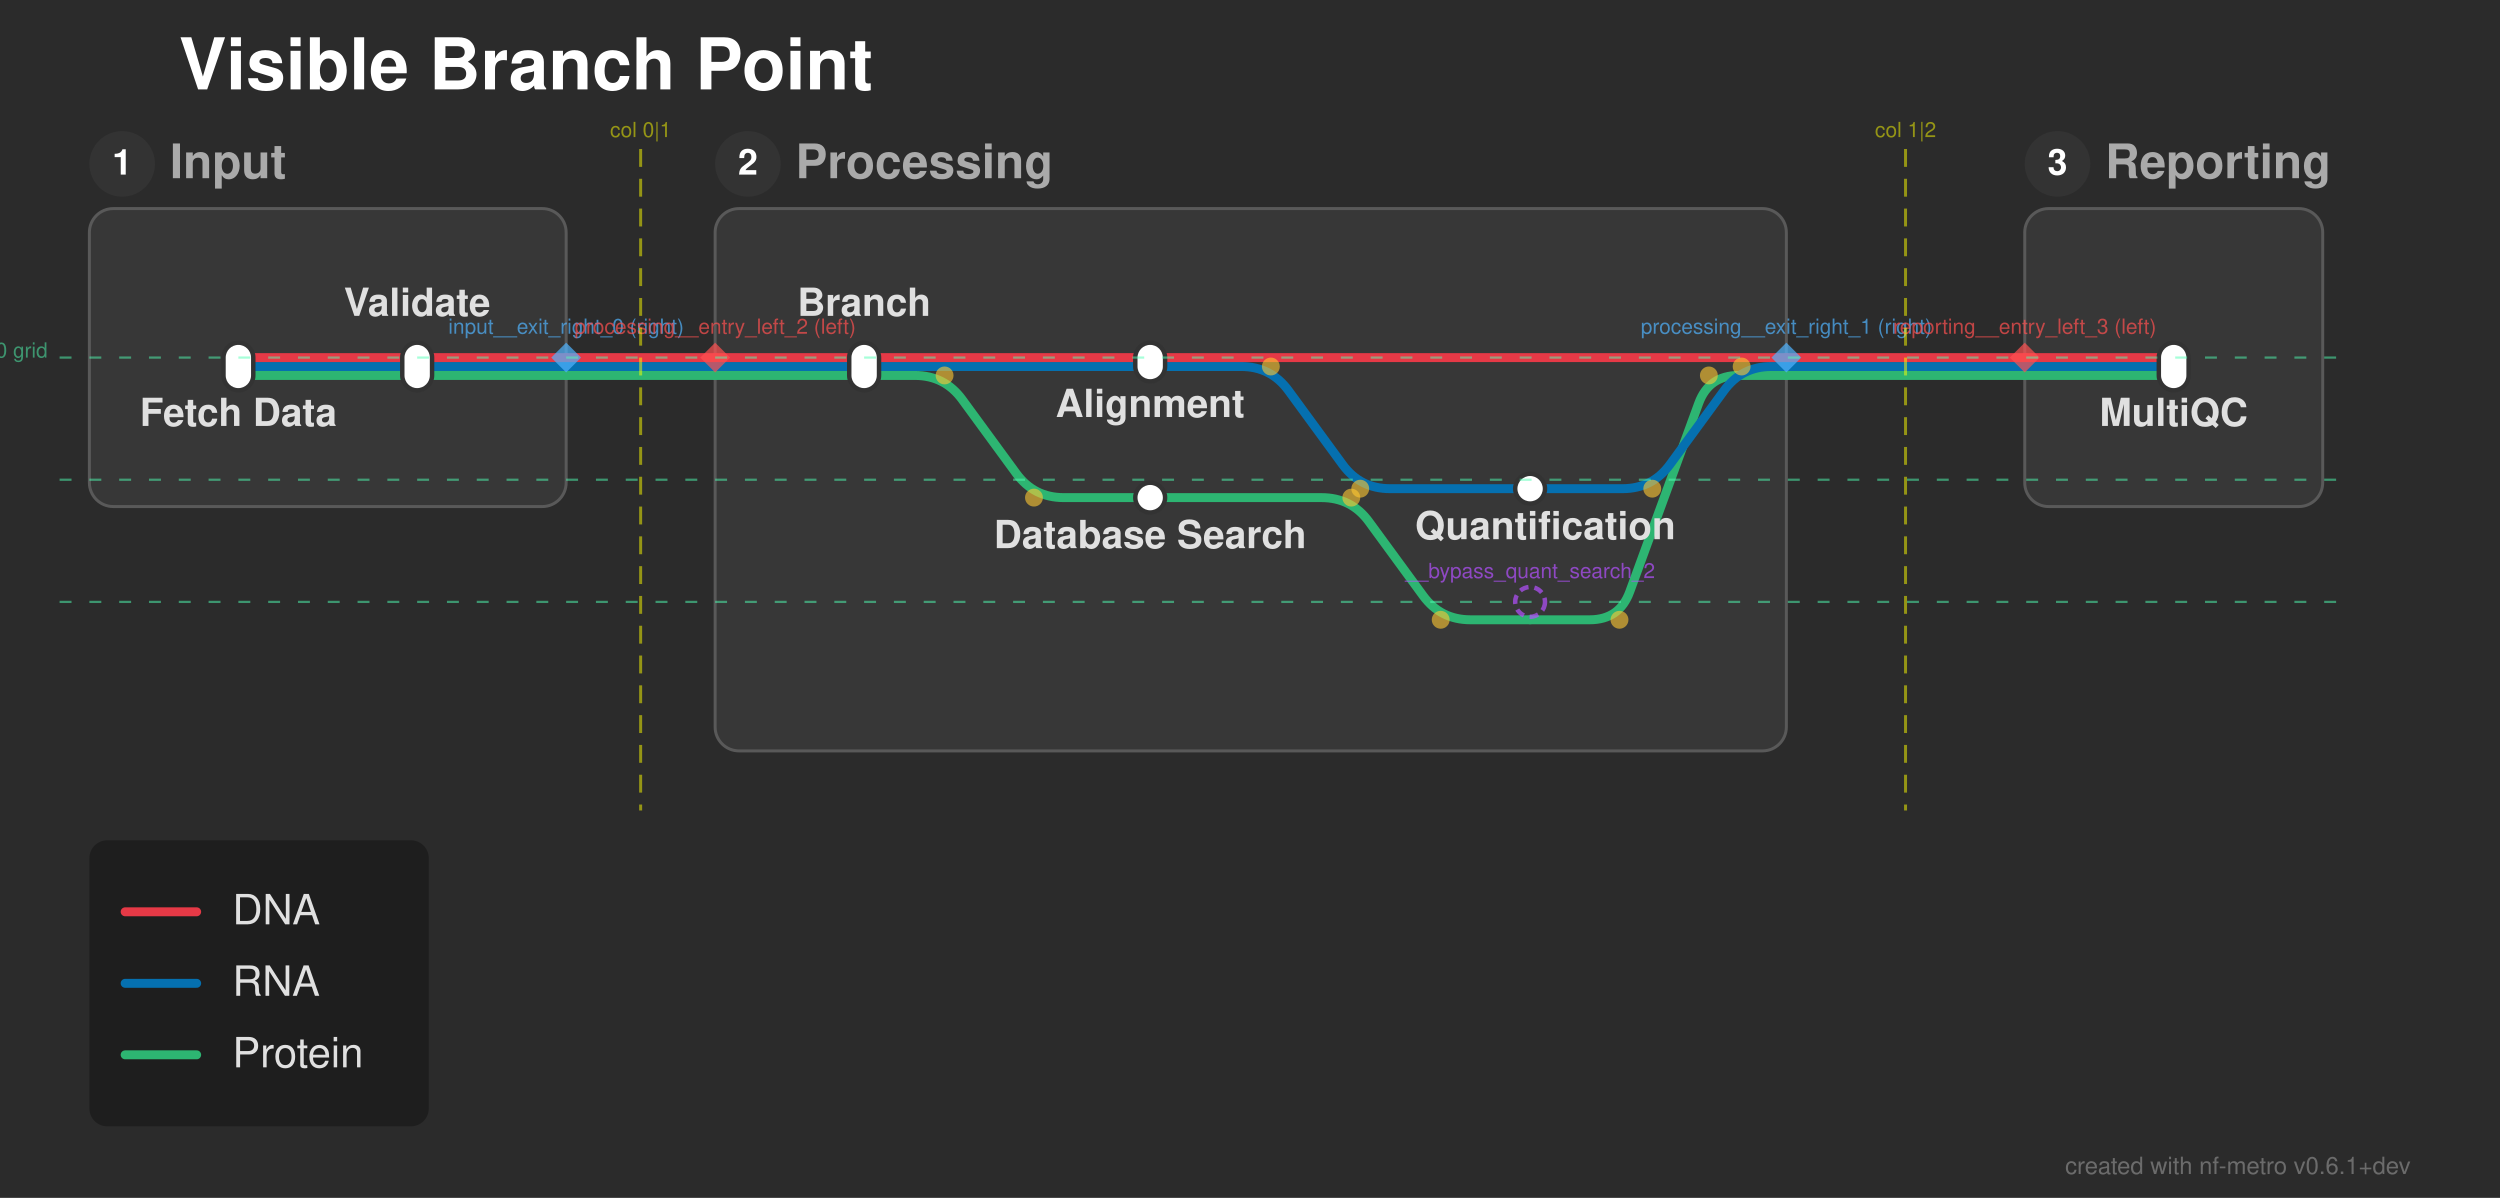
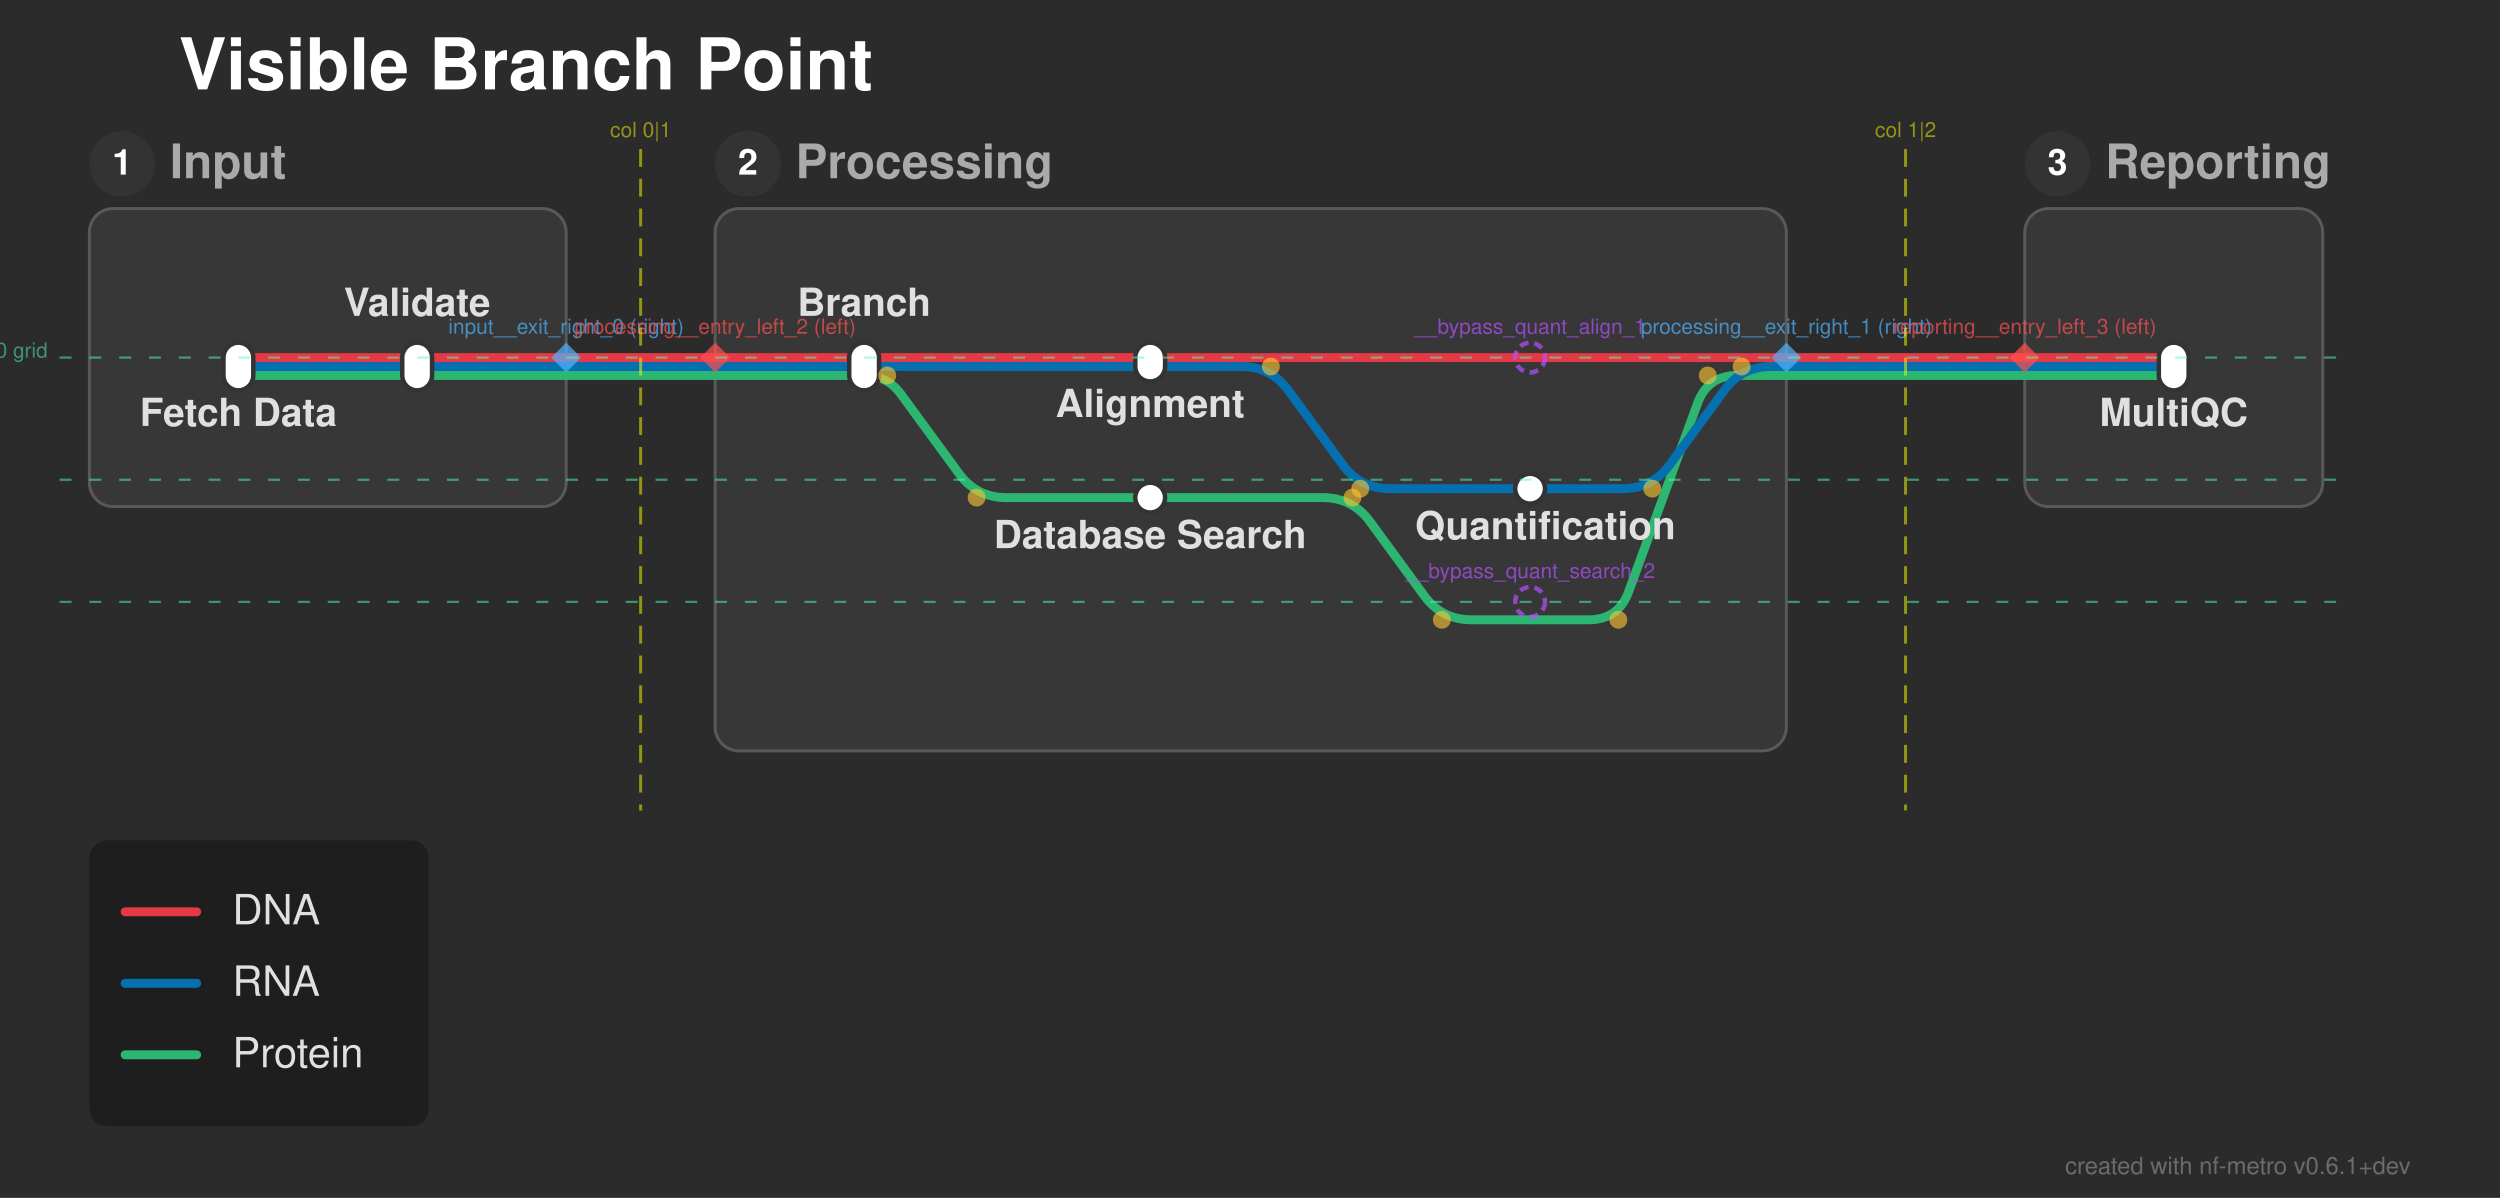
<svg xmlns="http://www.w3.org/2000/svg" width="839" height="402" viewBox="0 0 839 402">
  <defs>
</defs>
  <rect x="0" y="0" width="839" height="402" fill="#2b2b2b" />
  <text x="60.0" y="30.0" font-size="24.0" fill="#ffffff" font-family="'Helvetica Neue', Helvetica, Arial, sans-serif" font-weight="bold" class="nf-metro-title">Visible Branch Point</text>
  <rect x="30.0" y="70.0" width="160.0" height="100.0" rx="8" ry="8" fill="#373737" stroke="#595959" stroke-width="1.0" />
  <circle cx="41.0" cy="55.0" r="11" fill="#333333" class="nf-metro-section-num-circle" />
  <text x="41.0" y="55.0" font-size="12" fill="#ffffff" font-family="'Helvetica Neue', Helvetica, Arial, sans-serif" font-weight="bold" text-anchor="middle" dy="0.3em">1</text>
  <text x="57.0" y="55.0" font-size="16.0" fill="#aaaaaa" font-family="'Helvetica Neue', Helvetica, Arial, sans-serif" font-weight="bold" dy="0.3em" class="nf-metro-section-label">Input</text>
  <rect x="240.0" y="70.0" width="359.5" height="182.0" rx="8" ry="8" fill="#373737" stroke="#595959" stroke-width="1.0" />
  <circle cx="251.0" cy="55.0" r="11" fill="#333333" class="nf-metro-section-num-circle" />
  <text x="251.0" y="55.0" font-size="12" fill="#ffffff" font-family="'Helvetica Neue', Helvetica, Arial, sans-serif" font-weight="bold" text-anchor="middle" dy="0.3em">2</text>
  <text x="267.0" y="55.0" font-size="16.0" fill="#aaaaaa" font-family="'Helvetica Neue', Helvetica, Arial, sans-serif" font-weight="bold" dy="0.3em" class="nf-metro-section-label">Processing</text>
  <rect x="679.5" y="70.0" width="100.0" height="100.0" rx="8" ry="8" fill="#373737" stroke="#595959" stroke-width="1.0" />
  <circle cx="690.5" cy="55.0" r="11" fill="#333333" class="nf-metro-section-num-circle" />
  <text x="690.5" y="55.0" font-size="12" fill="#ffffff" font-family="'Helvetica Neue', Helvetica, Arial, sans-serif" font-weight="bold" text-anchor="middle" dy="0.3em">3</text>
  <text x="706.5" y="55.0" font-size="16.0" fill="#aaaaaa" font-family="'Helvetica Neue', Helvetica, Arial, sans-serif" font-weight="bold" dy="0.3em" class="nf-metro-section-label">Reporting</text>
  <path d="M80.0,126.0 L140.0,126.0" stroke="#2db572" stroke-width="3.0" stroke-linecap="round" class="metro-line-prot" />
-   <path d="M290.0,126.0 L307.0,126.0 Q317.0,126.0,322.905,134.07 L341.095,158.93 Q347.0,167.0,357.0,167.0 L386.0,167.0" stroke="#2db572" stroke-width="3.0" fill="none" stroke-linecap="round" stroke-linejoin="round" class="metro-line-prot" />
+   <path d="M290.0,126.0 L290.0,126.0 Q297.75,126.0,302.326,132.254 L321.845,158.93 Q327.75,167.0,337.75,167.0 L386.0,167.0" stroke="#2db572" stroke-width="3.0" fill="none" stroke-linecap="round" stroke-linejoin="round" class="metro-line-prot" />
  <path d="M140.0,126.0 L190.0,126.0" stroke="#2db572" stroke-width="3.0" stroke-linecap="round" class="metro-line-prot" />
  <path d="M240.0,126.0 L290.0,126.0" stroke="#2db572" stroke-width="3.0" stroke-linecap="round" class="metro-line-prot" />
  <path d="M679.5,126.0 L729.5,126.0" stroke="#2db572" stroke-width="3.0" stroke-linecap="round" class="metro-line-prot" />
  <path d="M190.0,126.0 L240.0,126.0" stroke="#2db572" stroke-width="3.0" stroke-linecap="round" class="metro-line-prot" />
  <path d="M599.5,126.0 L679.5,126.0" stroke="#2db572" stroke-width="3.0" stroke-linecap="round" class="metro-line-prot" />
-   <path d="M386.0,167.0 L443.5,167.0 Q453.5,167.0,459.405,175.07 L477.595,199.93 Q483.5,208.0,493.5,208.0 L513.5,208.0" stroke="#2db572" stroke-width="3.0" fill="none" stroke-linecap="round" stroke-linejoin="round" class="metro-line-prot" />
-   <path d="M513.5,208.0 L533.5,208.0 Q543.5,208.0,546.936,198.609 L570.064,135.391 Q573.5,126.0,583.5,126.0 L599.5,126.0" stroke="#2db572" stroke-width="3.0" fill="none" stroke-linecap="round" stroke-linejoin="round" class="metro-line-prot" />
+   <path d="M386.0,167.0 L443.875,167.0 Q453.875,167.0,459.78,175.07 L477.97,199.93 Q483.875,208.0,493.875,208.0 L513.5,208.0" stroke="#2db572" stroke-width="3.0" fill="none" stroke-linecap="round" stroke-linejoin="round" class="metro-line-prot" />
+   <path d="M513.5,208.0 L533.125,208.0 Q543.125,208.0,546.561,198.609 L569.689,135.391 Q573.125,126.0,583.125,126.0 L599.5,126.0" stroke="#2db572" stroke-width="3.0" fill="none" stroke-linecap="round" stroke-linejoin="round" class="metro-line-prot" />
  <path d="M80.0,123.0 L140.0,123.0" stroke="#0570b0" stroke-width="3.0" stroke-linecap="round" class="metro-line-rna" />
  <path d="M290.0,123.0 L386.0,123.0" stroke="#0570b0" stroke-width="3.0" stroke-linecap="round" class="metro-line-rna" />
  <path d="M386.0,123.0 L416.5,123.0 Q426.5,123.0,432.405,131.07 L450.595,155.93 Q456.5,164.0,466.5,164.0 L513.5,164.0" stroke="#0570b0" stroke-width="3.0" fill="none" stroke-linecap="round" stroke-linejoin="round" class="metro-line-rna" />
  <path d="M140.0,123.0 L190.0,123.0" stroke="#0570b0" stroke-width="3.0" stroke-linecap="round" class="metro-line-rna" />
  <path d="M240.0,123.0 L290.0,123.0" stroke="#0570b0" stroke-width="3.0" stroke-linecap="round" class="metro-line-rna" />
  <path d="M513.5,164.0 L544.5,164.0 Q554.5,164.0,560.405,155.93 L578.595,131.07 Q584.5,123.0,594.5,123.0 L599.5,123.0" stroke="#0570b0" stroke-width="3.0" fill="none" stroke-linecap="round" stroke-linejoin="round" class="metro-line-rna" />
  <path d="M679.5,123.0 L729.5,123.0" stroke="#0570b0" stroke-width="3.0" stroke-linecap="round" class="metro-line-rna" />
  <path d="M190.0,123.0 L240.0,123.0" stroke="#0570b0" stroke-width="3.0" stroke-linecap="round" class="metro-line-rna" />
  <path d="M599.5,123.0 L679.5,123.0" stroke="#0570b0" stroke-width="3.0" stroke-linecap="round" class="metro-line-rna" />
  <path d="M80.0,120.0 L140.0,120.0" stroke="#e63946" stroke-width="3.0" stroke-linecap="round" class="metro-line-dna" />
  <path d="M290.0,120.0 L386.0,120.0" stroke="#e63946" stroke-width="3.0" stroke-linecap="round" class="metro-line-dna" />
  <path d="M140.0,120.0 L190.0,120.0" stroke="#e63946" stroke-width="3.0" stroke-linecap="round" class="metro-line-dna" />
  <path d="M240.0,120.0 L290.0,120.0" stroke="#e63946" stroke-width="3.0" stroke-linecap="round" class="metro-line-dna" />
  <path d="M679.5,120.0 L729.5,120.0" stroke="#e63946" stroke-width="3.0" stroke-linecap="round" class="metro-line-dna" />
  <path d="M190.0,120.0 L240.0,120.0" stroke="#e63946" stroke-width="3.0" stroke-linecap="round" class="metro-line-dna" />
  <path d="M599.5,120.0 L679.5,120.0" stroke="#e63946" stroke-width="3.0" stroke-linecap="round" class="metro-line-dna" />
-   <path d="M386.0,120.0 L599.5,120.0" stroke="#e63946" stroke-width="3.0" stroke-linecap="round" class="metro-line-dna" />
+   <path d="M386.0,120.0 L513.5,120.0" stroke="#e63946" stroke-width="3.0" stroke-linecap="round" class="metro-line-dna" />
+   <path d="M513.5,120.0 L599.5,120.0" stroke="#e63946" stroke-width="3.0" stroke-linecap="round" class="metro-line-dna" />
  <rect x="75.0" y="115.0" width="10.0" height="16.0" rx="5.0" ry="5.0" fill="#ffffff" stroke="#333333" stroke-width="1.5" />
  <rect x="135.0" y="115.0" width="10.0" height="16.0" rx="5.0" ry="5.0" fill="#ffffff" stroke="#333333" stroke-width="1.5" />
  <rect x="285.0" y="115.0" width="10.0" height="16.0" rx="5.0" ry="5.0" fill="#ffffff" stroke="#333333" stroke-width="1.5" />
  <rect x="381.0" y="115.0" width="10.0" height="13.0" rx="5.0" ry="5.0" fill="#ffffff" stroke="#333333" stroke-width="1.5" />
  <rect x="508.5" y="159.0" width="10.0" height="10.0" rx="5.0" ry="5.0" fill="#ffffff" stroke="#333333" stroke-width="1.5" />
  <rect x="381.0" y="162.0" width="10.0" height="10.0" rx="5.0" ry="5.0" fill="#ffffff" stroke="#333333" stroke-width="1.5" />
  <rect x="724.5" y="115.0" width="10.0" height="16.0" rx="5.0" ry="5.0" fill="#ffffff" stroke="#333333" stroke-width="1.5" />
  <text x="80.0" y="137.0" font-size="13.0" fill="#e0e0e0" font-family="'Helvetica Neue', Helvetica, Arial, sans-serif" font-weight="bold" text-anchor="middle" dominant-baseline="hanging">Fetch Data</text>
  <text x="290.0" y="106.0" font-size="13.0" fill="#e0e0e0" font-family="'Helvetica Neue', Helvetica, Arial, sans-serif" font-weight="bold" text-anchor="middle" dominant-baseline="auto">Branch</text>
  <text x="729.5" y="137.0" font-size="13.0" fill="#e0e0e0" font-family="'Helvetica Neue', Helvetica, Arial, sans-serif" font-weight="bold" text-anchor="middle" dominant-baseline="hanging">MultiQC</text>
  <text x="140.0" y="106.0" font-size="13.0" fill="#e0e0e0" font-family="'Helvetica Neue', Helvetica, Arial, sans-serif" font-weight="bold" text-anchor="middle" dominant-baseline="auto">Validate</text>
  <text x="386.0" y="134.0" font-size="13.0" fill="#e0e0e0" font-family="'Helvetica Neue', Helvetica, Arial, sans-serif" font-weight="bold" text-anchor="middle" dominant-baseline="hanging">Alignment</text>
  <text x="386.0" y="178.0" font-size="13.0" fill="#e0e0e0" font-family="'Helvetica Neue', Helvetica, Arial, sans-serif" font-weight="bold" text-anchor="middle" dominant-baseline="hanging">Database Search</text>
  <text x="518.6" y="175.0" font-size="13.0" fill="#e0e0e0" font-family="'Helvetica Neue', Helvetica, Arial, sans-serif" font-weight="bold" text-anchor="middle" dominant-baseline="hanging">Quantification</text>
-   <circle cx="317.0" cy="126.0" r="3.0" fill="rgba(255, 200, 50, 0.6)" />
-   <circle cx="347.0" cy="167.0" r="3.0" fill="rgba(255, 200, 50, 0.6)" />
+   <circle cx="297.75" cy="126.0" r="3.0" fill="rgba(255, 200, 50, 0.6)" />
+   <circle cx="327.75" cy="167.0" r="3.0" fill="rgba(255, 200, 50, 0.6)" />
  <circle cx="426.5" cy="123.0" r="3.0" fill="rgba(255, 200, 50, 0.6)" />
  <circle cx="456.5" cy="164.0" r="3.0" fill="rgba(255, 200, 50, 0.6)" />
  <circle cx="554.5" cy="164.0" r="3.0" fill="rgba(255, 200, 50, 0.6)" />
  <circle cx="584.5" cy="123.0" r="3.0" fill="rgba(255, 200, 50, 0.6)" />
-   <circle cx="453.5" cy="167.0" r="3.0" fill="rgba(255, 200, 50, 0.6)" />
-   <circle cx="483.5" cy="208.0" r="3.0" fill="rgba(255, 200, 50, 0.6)" />
-   <circle cx="543.5" cy="208.0" r="3.0" fill="rgba(255, 200, 50, 0.6)" />
-   <circle cx="573.5" cy="126.0" r="3.0" fill="rgba(255, 200, 50, 0.6)" />
+   <circle cx="453.875" cy="167.0" r="3.0" fill="rgba(255, 200, 50, 0.6)" />
+   <circle cx="483.875" cy="208.0" r="3.0" fill="rgba(255, 200, 50, 0.6)" />
+   <circle cx="543.125" cy="208.0" r="3.0" fill="rgba(255, 200, 50, 0.6)" />
+   <circle cx="573.125" cy="126.0" r="3.0" fill="rgba(255, 200, 50, 0.6)" />
  <path d="M190.0,115.0 L195.0,120.0 L190.0,125.0 L185.0,120.0 Z" fill="rgba(80, 180, 255, 0.7)" stroke="none" />
  <text x="190.0" y="112.0" font-size="7" fill="rgba(80, 180, 255, 0.7)" font-family="'Helvetica Neue', Helvetica, Arial, sans-serif" text-anchor="middle" dominant-baseline="auto">input__exit_right_0 (right)</text>
  <path d="M599.5,115.0 L604.5,120.0 L599.5,125.0 L594.5,120.0 Z" fill="rgba(80, 180, 255, 0.7)" stroke="none" />
  <text x="599.5" y="112.0" font-size="7" fill="rgba(80, 180, 255, 0.7)" font-family="'Helvetica Neue', Helvetica, Arial, sans-serif" text-anchor="middle" dominant-baseline="auto">processing__exit_right_1 (right)</text>
  <path d="M240.0,115.0 L245.0,120.0 L240.0,125.0 L235.0,120.0 Z" fill="rgba(255, 80, 80, 0.7)" stroke="none" />
  <text x="240.0" y="112.0" font-size="7" fill="rgba(255, 80, 80, 0.7)" font-family="'Helvetica Neue', Helvetica, Arial, sans-serif" text-anchor="middle" dominant-baseline="auto">processing__entry_left_2 (left)</text>
  <path d="M679.5,115.0 L684.5,120.0 L679.5,125.0 L674.5,120.0 Z" fill="rgba(255, 80, 80, 0.7)" stroke="none" />
  <text x="679.5" y="112.0" font-size="7" fill="rgba(255, 80, 80, 0.7)" font-family="'Helvetica Neue', Helvetica, Arial, sans-serif" text-anchor="middle" dominant-baseline="auto">reporting__entry_left_3 (left)</text>
  <path d="M215.0,50.0 L215.0,272.0" stroke="rgba(255, 255, 0, 0.5)" stroke-width="1" stroke-dasharray="6,4" />
  <text x="215.0" y="46.0" font-size="7" fill="rgba(255, 255, 0, 0.5)" font-family="'Helvetica Neue', Helvetica, Arial, sans-serif" text-anchor="middle">col 0|1</text>
  <path d="M639.5,50.0 L639.5,272.0" stroke="rgba(255, 255, 0, 0.5)" stroke-width="1" stroke-dasharray="6,4" />
  <text x="639.5" y="46.0" font-size="7" fill="rgba(255, 255, 0, 0.5)" font-family="'Helvetica Neue', Helvetica, Arial, sans-serif" text-anchor="middle">col 1|2</text>
  <path d="M20.0,120.0 L789.5,120.0" stroke="rgba(80, 255, 180, 0.5)" stroke-width="0.75" stroke-dasharray="4,6" />
  <text x="16.0" y="120.0" font-size="7" fill="rgba(80, 255, 180, 0.5)" font-family="'Helvetica Neue', Helvetica, Arial, sans-serif" text-anchor="end">row 0 grid</text>
  <path d="M20.0,161.0 L789.5,161.0" stroke="rgba(80, 255, 180, 0.5)" stroke-width="0.75" stroke-dasharray="4,6" />
  <path d="M20.0,202.0 L789.5,202.0" stroke="rgba(80, 255, 180, 0.5)" stroke-width="0.75" stroke-dasharray="4,6" />
+   <circle cx="513.5" cy="120.0" r="5" fill="none" stroke="rgba(180, 80, 255, 0.7)" stroke-width="1.5" stroke-dasharray="3,2" />
+   <text x="513.5" y="112.0" font-size="7" fill="rgba(180, 80, 255, 0.7)" font-family="'Helvetica Neue', Helvetica, Arial, sans-serif" text-anchor="middle" dominant-baseline="auto">__bypass_quant_align_1</text>
  <circle cx="513.5" cy="202.0" r="5" fill="none" stroke="rgba(180, 80, 255, 0.7)" stroke-width="1.5" stroke-dasharray="3,2" />
  <text x="513.5" y="194.0" font-size="7" fill="rgba(180, 80, 255, 0.7)" font-family="'Helvetica Neue', Helvetica, Arial, sans-serif" text-anchor="middle" dominant-baseline="auto">__bypass_quant_search_2</text>
  <rect x="30.0" y="282.0" width="113.9" height="96.0" rx="6" ry="6" fill="rgba(0, 0, 0, 0.3)" />
  <path d="M42.0,306.0 L66.0,306.0" stroke="#e63946" stroke-width="3.0" stroke-linecap="round" />
  <text x="78.0" y="306.0" font-size="14.0" fill="#e0e0e0" font-family="'Helvetica Neue', Helvetica, Arial, sans-serif" dy="0.3em">DNA</text>
  <path d="M42.0,330.0 L66.0,330.0" stroke="#0570b0" stroke-width="3.0" stroke-linecap="round" />
  <text x="78.0" y="330.0" font-size="14.0" fill="#e0e0e0" font-family="'Helvetica Neue', Helvetica, Arial, sans-serif" dy="0.3em">RNA</text>
  <path d="M42.0,354.0 L66.0,354.0" stroke="#2db572" stroke-width="3.0" stroke-linecap="round" />
  <text x="78.0" y="354.0" font-size="14.0" fill="#e0e0e0" font-family="'Helvetica Neue', Helvetica, Arial, sans-serif" dy="0.3em">Protein</text>
  <text x="809.0" y="394.0" font-size="8" fill="rgba(150, 150, 150, 0.6)" font-family="'Helvetica Neue', Helvetica, Arial, sans-serif" text-anchor="end">created with nf-metro v0.6.1+dev</text>
</svg>
